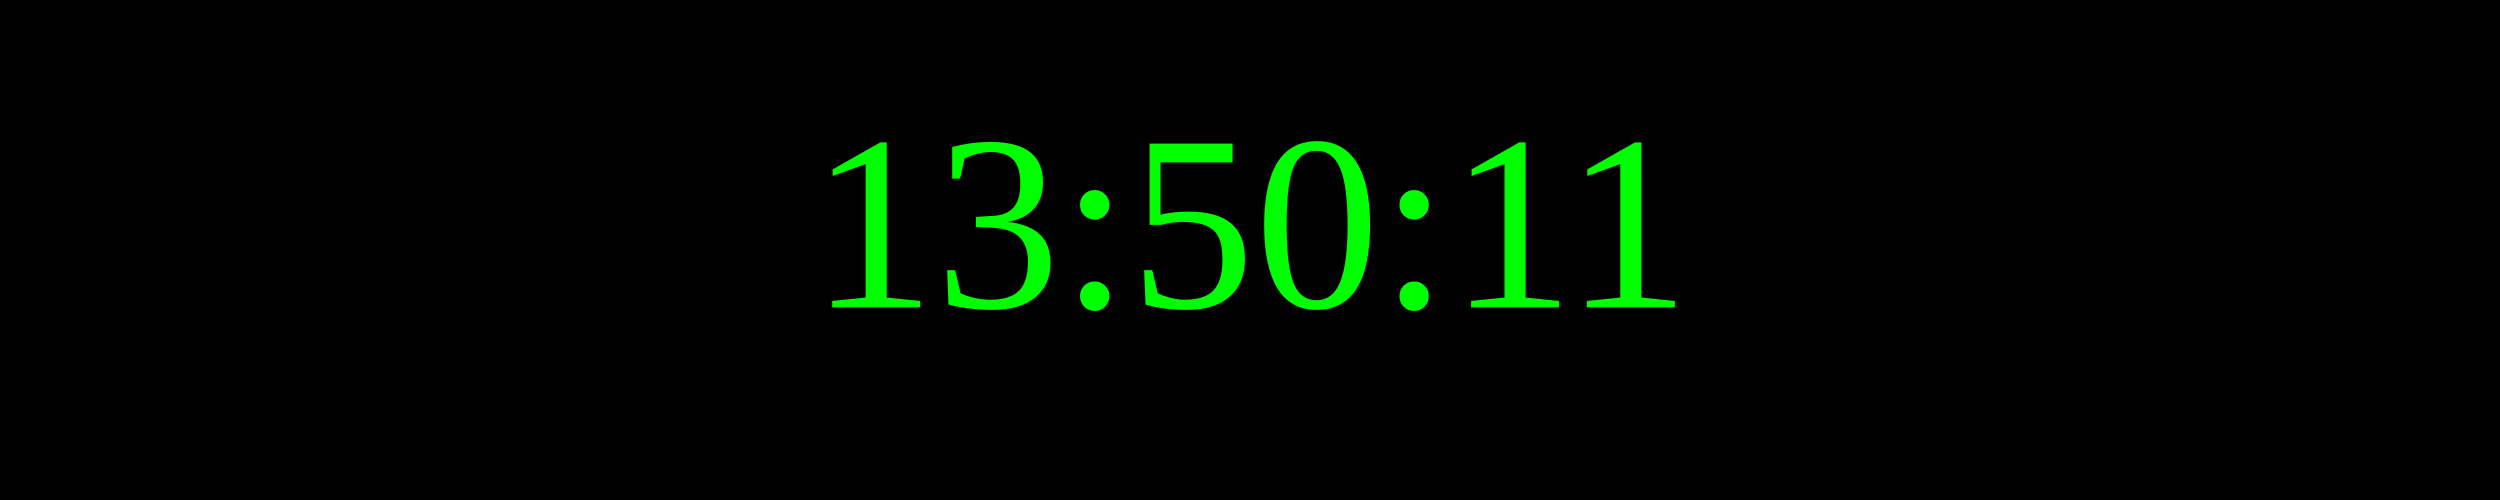
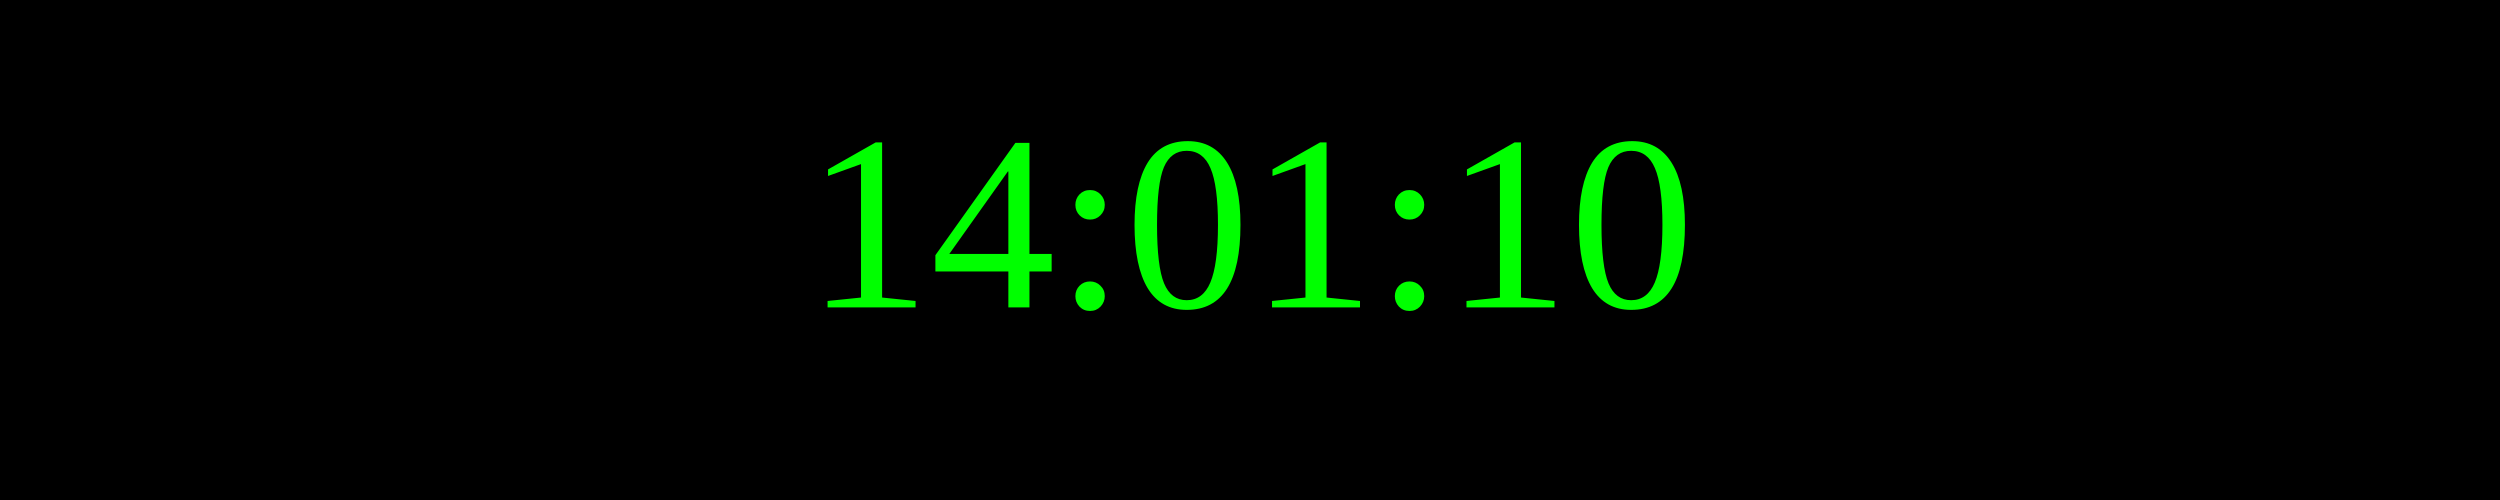
<svg xmlns="http://www.w3.org/2000/svg" width="250" height="50">
  <rect width="100%" height="100%" fill="black" />
  <text x="50%" y="50%" font-size="25" fill="lime" text-anchor="middle" dominant-baseline="middle">
- 13:50:11
+ 14:01:10
</text>
</svg>
